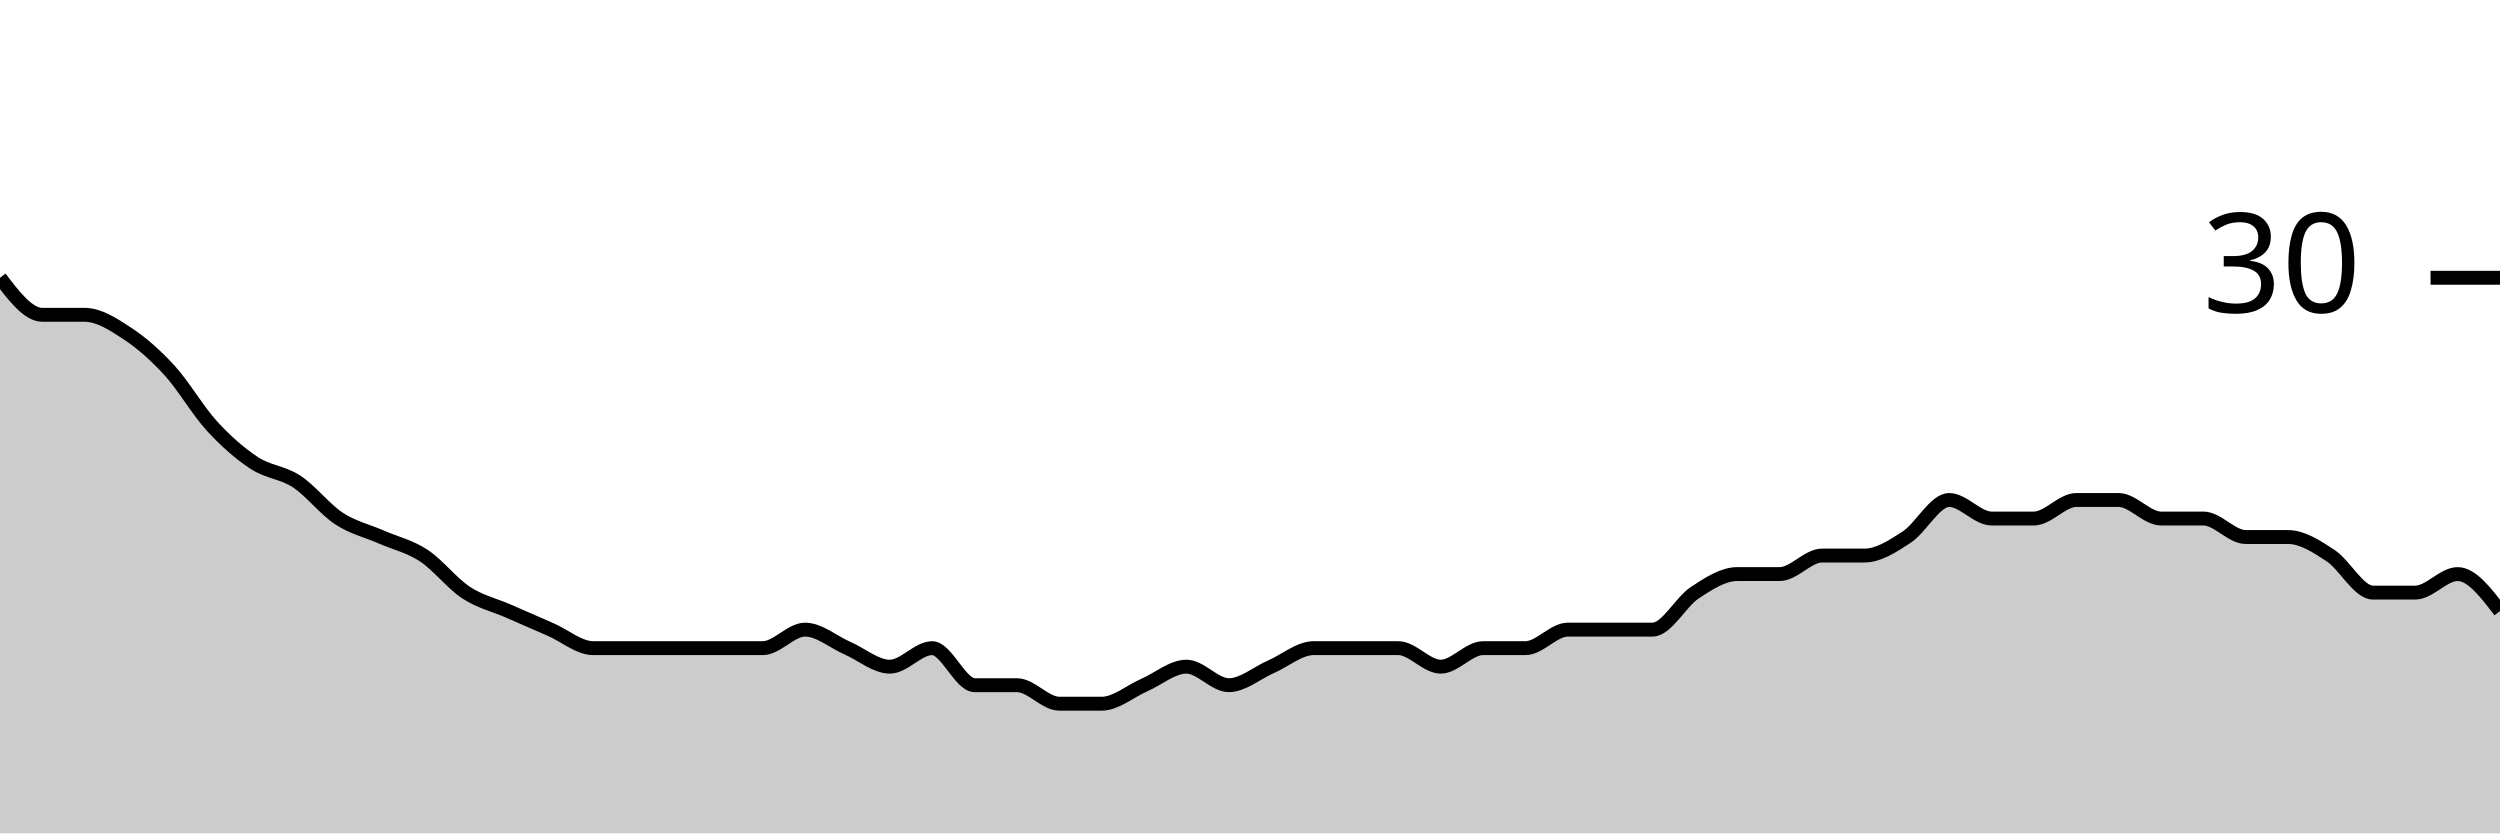
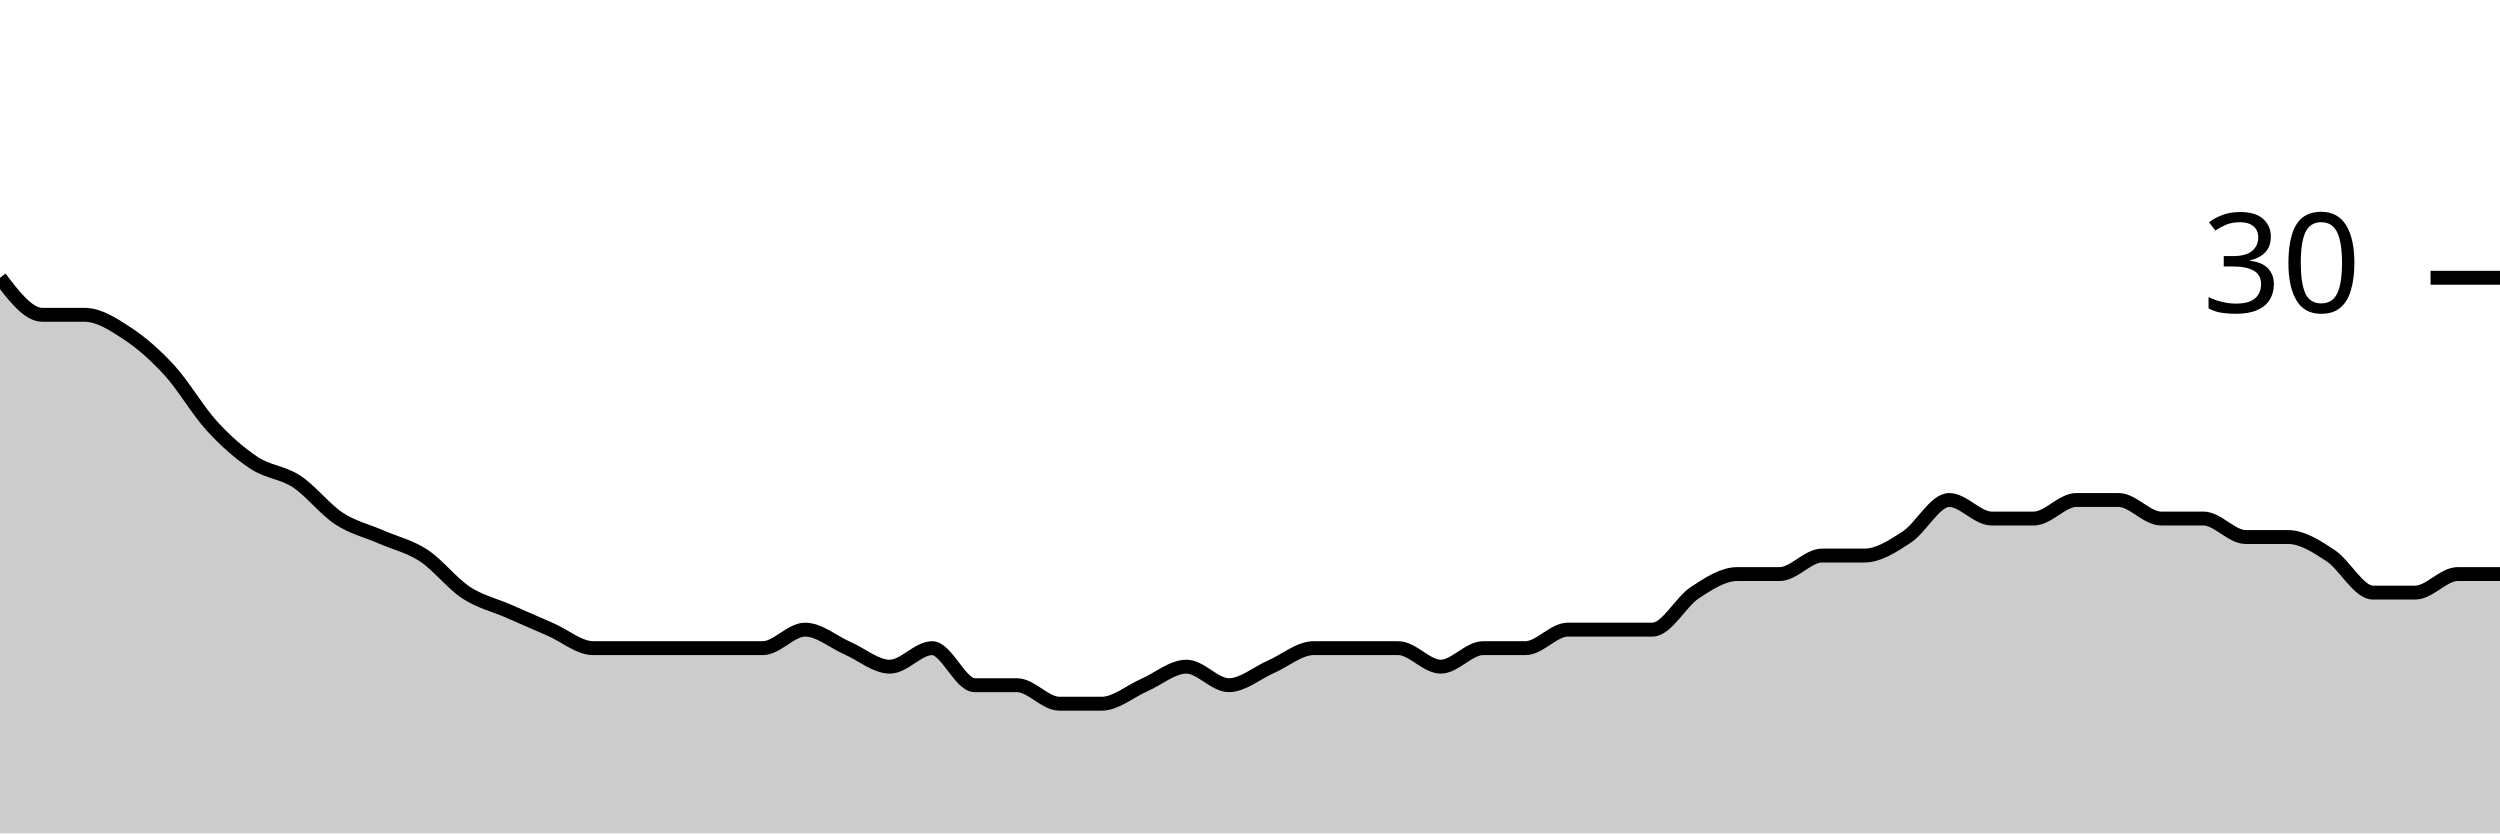
<svg xmlns="http://www.w3.org/2000/svg" viewBox="0 0 180 60">
  <g transform="translate(0,20)">
-     <path class="area" fill="rgba(0, 0, 0, 0.2)" d="M0,0C1.017,1.333,2.034,2.667,3.051,2.667C4.068,2.667,5.085,2.667,6.102,2.667C7.119,2.667,8.136,3.333,9.153,4C10.169,4.667,11.186,5.556,12.203,6.667C13.22,7.778,14.237,9.556,15.254,10.667C16.271,11.778,17.288,12.667,18.305,13.333C19.322,14,20.339,14,21.356,14.667C22.373,15.333,23.39,16.667,24.407,17.333C25.424,18,26.441,18.222,27.458,18.667C28.475,19.111,29.492,19.333,30.508,20C31.525,20.667,32.542,22,33.559,22.667C34.576,23.333,35.593,23.556,36.61,24C37.627,24.444,38.644,24.889,39.661,25.333C40.678,25.778,41.695,26.667,42.712,26.667C43.729,26.667,44.746,26.667,45.763,26.667C46.78,26.667,47.797,26.667,48.814,26.667C49.831,26.667,50.847,26.667,51.864,26.667C52.881,26.667,53.898,26.667,54.915,26.667C55.932,26.667,56.949,25.333,57.966,25.333C58.983,25.333,60,26.222,61.017,26.667C62.034,27.111,63.051,28,64.068,28C65.085,28,66.102,26.667,67.119,26.667C68.136,26.667,69.153,29.333,70.169,29.333C71.186,29.333,72.203,29.333,73.22,29.333C74.237,29.333,75.254,30.667,76.271,30.667C77.288,30.667,78.305,30.667,79.322,30.667C80.339,30.667,81.356,29.778,82.373,29.333C83.39,28.889,84.407,28,85.424,28C86.441,28,87.458,29.333,88.475,29.333C89.492,29.333,90.508,28.444,91.525,28C92.542,27.556,93.559,26.667,94.576,26.667C95.593,26.667,96.61,26.667,97.627,26.667C98.644,26.667,99.661,26.667,100.678,26.667C101.695,26.667,102.712,28,103.729,28C104.746,28,105.763,26.667,106.78,26.667C107.797,26.667,108.814,26.667,109.831,26.667C110.847,26.667,111.864,25.333,112.881,25.333C113.898,25.333,114.915,25.333,115.932,25.333C116.949,25.333,117.966,25.333,118.983,25.333C120,25.333,121.017,23.333,122.034,22.667C123.051,22,124.068,21.333,125.085,21.333C126.102,21.333,127.119,21.333,128.136,21.333C129.153,21.333,130.169,20,131.186,20C132.203,20,133.22,20,134.237,20C135.254,20,136.271,19.333,137.288,18.667C138.305,18,139.322,16,140.339,16C141.356,16,142.373,17.333,143.39,17.333C144.407,17.333,145.424,17.333,146.441,17.333C147.458,17.333,148.475,16,149.492,16C150.508,16,151.525,16,152.542,16C153.559,16,154.576,17.333,155.593,17.333C156.61,17.333,157.627,17.333,158.644,17.333C159.661,17.333,160.678,18.667,161.695,18.667C162.712,18.667,163.729,18.667,164.746,18.667C165.763,18.667,166.78,19.333,167.797,20C168.814,20.667,169.831,22.667,170.847,22.667C171.864,22.667,172.881,22.667,173.898,22.667C174.915,22.667,175.932,21.333,176.949,21.333C177.966,21.333,178.983,22.667,180,24L180,40C178.983,40,177.966,40,176.949,40C175.932,40,174.915,40,173.898,40C172.881,40,171.864,40,170.847,40C169.831,40,168.814,40,167.797,40C166.78,40,165.763,40,164.746,40C163.729,40,162.712,40,161.695,40C160.678,40,159.661,40,158.644,40C157.627,40,156.61,40,155.593,40C154.576,40,153.559,40,152.542,40C151.525,40,150.508,40,149.492,40C148.475,40,147.458,40,146.441,40C145.424,40,144.407,40,143.39,40C142.373,40,141.356,40,140.339,40C139.322,40,138.305,40,137.288,40C136.271,40,135.254,40,134.237,40C133.22,40,132.203,40,131.186,40C130.169,40,129.153,40,128.136,40C127.119,40,126.102,40,125.085,40C124.068,40,123.051,40,122.034,40C121.017,40,120,40,118.983,40C117.966,40,116.949,40,115.932,40C114.915,40,113.898,40,112.881,40C111.864,40,110.847,40,109.831,40C108.814,40,107.797,40,106.78,40C105.763,40,104.746,40,103.729,40C102.712,40,101.695,40,100.678,40C99.661,40,98.644,40,97.627,40C96.61,40,95.593,40,94.576,40C93.559,40,92.542,40,91.525,40C90.508,40,89.492,40,88.475,40C87.458,40,86.441,40,85.424,40C84.407,40,83.39,40,82.373,40C81.356,40,80.339,40,79.322,40C78.305,40,77.288,40,76.271,40C75.254,40,74.237,40,73.22,40C72.203,40,71.186,40,70.169,40C69.153,40,68.136,40,67.119,40C66.102,40,65.085,40,64.068,40C63.051,40,62.034,40,61.017,40C60,40,58.983,40,57.966,40C56.949,40,55.932,40,54.915,40C53.898,40,52.881,40,51.864,40C50.847,40,49.831,40,48.814,40C47.797,40,46.78,40,45.763,40C44.746,40,43.729,40,42.712,40C41.695,40,40.678,40,39.661,40C38.644,40,37.627,40,36.61,40C35.593,40,34.576,40,33.559,40C32.542,40,31.525,40,30.508,40C29.492,40,28.475,40,27.458,40C26.441,40,25.424,40,24.407,40C23.39,40,22.373,40,21.356,40C20.339,40,19.322,40,18.305,40C17.288,40,16.271,40,15.254,40C14.237,40,13.22,40,12.203,40C11.186,40,10.169,40,9.153,40C8.136,40,7.119,40,6.102,40C5.085,40,4.068,40,3.051,40C2.034,40,1.017,40,0,40Z" />
-     <path class="line" stroke="black" fill="none" d="M0,0C1.017,1.333,2.034,2.667,3.051,2.667C4.068,2.667,5.085,2.667,6.102,2.667C7.119,2.667,8.136,3.333,9.153,4C10.169,4.667,11.186,5.556,12.203,6.667C13.22,7.778,14.237,9.556,15.254,10.667C16.271,11.778,17.288,12.667,18.305,13.333C19.322,14,20.339,14,21.356,14.667C22.373,15.333,23.39,16.667,24.407,17.333C25.424,18,26.441,18.222,27.458,18.667C28.475,19.111,29.492,19.333,30.508,20C31.525,20.667,32.542,22,33.559,22.667C34.576,23.333,35.593,23.556,36.61,24C37.627,24.444,38.644,24.889,39.661,25.333C40.678,25.778,41.695,26.667,42.712,26.667C43.729,26.667,44.746,26.667,45.763,26.667C46.78,26.667,47.797,26.667,48.814,26.667C49.831,26.667,50.847,26.667,51.864,26.667C52.881,26.667,53.898,26.667,54.915,26.667C55.932,26.667,56.949,25.333,57.966,25.333C58.983,25.333,60,26.222,61.017,26.667C62.034,27.111,63.051,28,64.068,28C65.085,28,66.102,26.667,67.119,26.667C68.136,26.667,69.153,29.333,70.169,29.333C71.186,29.333,72.203,29.333,73.22,29.333C74.237,29.333,75.254,30.667,76.271,30.667C77.288,30.667,78.305,30.667,79.322,30.667C80.339,30.667,81.356,29.778,82.373,29.333C83.39,28.889,84.407,28,85.424,28C86.441,28,87.458,29.333,88.475,29.333C89.492,29.333,90.508,28.444,91.525,28C92.542,27.556,93.559,26.667,94.576,26.667C95.593,26.667,96.61,26.667,97.627,26.667C98.644,26.667,99.661,26.667,100.678,26.667C101.695,26.667,102.712,28,103.729,28C104.746,28,105.763,26.667,106.78,26.667C107.797,26.667,108.814,26.667,109.831,26.667C110.847,26.667,111.864,25.333,112.881,25.333C113.898,25.333,114.915,25.333,115.932,25.333C116.949,25.333,117.966,25.333,118.983,25.333C120,25.333,121.017,23.333,122.034,22.667C123.051,22,124.068,21.333,125.085,21.333C126.102,21.333,127.119,21.333,128.136,21.333C129.153,21.333,130.169,20,131.186,20C132.203,20,133.22,20,134.237,20C135.254,20,136.271,19.333,137.288,18.667C138.305,18,139.322,16,140.339,16C141.356,16,142.373,17.333,143.39,17.333C144.407,17.333,145.424,17.333,146.441,17.333C147.458,17.333,148.475,16,149.492,16C150.508,16,151.525,16,152.542,16C153.559,16,154.576,17.333,155.593,17.333C156.61,17.333,157.627,17.333,158.644,17.333C159.661,17.333,160.678,18.667,161.695,18.667C162.712,18.667,163.729,18.667,164.746,18.667C165.763,18.667,166.78,19.333,167.797,20C168.814,20.667,169.831,22.667,170.847,22.667C171.864,22.667,172.881,22.667,173.898,22.667C174.915,22.667,175.932,21.333,176.949,21.333C177.966,21.333,178.983,22.667,180,24" />
+     <path class="area" fill="rgba(0, 0, 0, 0.2)" d="M0,0C1.017,1.333,2.034,2.667,3.051,2.667C4.068,2.667,5.085,2.667,6.102,2.667C7.119,2.667,8.136,3.333,9.153,4C10.169,4.667,11.186,5.556,12.203,6.667C13.22,7.778,14.237,9.556,15.254,10.667C16.271,11.778,17.288,12.667,18.305,13.333C19.322,14,20.339,14,21.356,14.667C22.373,15.333,23.39,16.667,24.407,17.333C25.424,18,26.441,18.222,27.458,18.667C28.475,19.111,29.492,19.333,30.508,20C31.525,20.667,32.542,22,33.559,22.667C34.576,23.333,35.593,23.556,36.61,24C37.627,24.444,38.644,24.889,39.661,25.333C40.678,25.778,41.695,26.667,42.712,26.667C43.729,26.667,44.746,26.667,45.763,26.667C46.78,26.667,47.797,26.667,48.814,26.667C49.831,26.667,50.847,26.667,51.864,26.667C52.881,26.667,53.898,26.667,54.915,26.667C55.932,26.667,56.949,25.333,57.966,25.333C58.983,25.333,60,26.222,61.017,26.667C62.034,27.111,63.051,28,64.068,28C65.085,28,66.102,26.667,67.119,26.667C68.136,26.667,69.153,29.333,70.169,29.333C71.186,29.333,72.203,29.333,73.22,29.333C74.237,29.333,75.254,30.667,76.271,30.667C77.288,30.667,78.305,30.667,79.322,30.667C80.339,30.667,81.356,29.778,82.373,29.333C83.39,28.889,84.407,28,85.424,28C86.441,28,87.458,29.333,88.475,29.333C89.492,29.333,90.508,28.444,91.525,28C92.542,27.556,93.559,26.667,94.576,26.667C95.593,26.667,96.61,26.667,97.627,26.667C98.644,26.667,99.661,26.667,100.678,26.667C101.695,26.667,102.712,28,103.729,28C104.746,28,105.763,26.667,106.78,26.667C107.797,26.667,108.814,26.667,109.831,26.667C110.847,26.667,111.864,25.333,112.881,25.333C113.898,25.333,114.915,25.333,115.932,25.333C116.949,25.333,117.966,25.333,118.983,25.333C120,25.333,121.017,23.333,122.034,22.667C123.051,22,124.068,21.333,125.085,21.333C126.102,21.333,127.119,21.333,128.136,21.333C129.153,21.333,130.169,20,131.186,20C132.203,20,133.22,20,134.237,20C135.254,20,136.271,19.333,137.288,18.667C138.305,18,139.322,16,140.339,16C141.356,16,142.373,17.333,143.39,17.333C144.407,17.333,145.424,17.333,146.441,17.333C147.458,17.333,148.475,16,149.492,16C150.508,16,151.525,16,152.542,16C153.559,16,154.576,17.333,155.593,17.333C156.61,17.333,157.627,17.333,158.644,17.333C159.661,17.333,160.678,18.667,161.695,18.667C162.712,18.667,163.729,18.667,164.746,18.667C165.763,18.667,166.78,19.333,167.797,20C168.814,20.667,169.831,22.667,170.847,22.667C171.864,22.667,172.881,22.667,173.898,22.667C174.915,22.667,175.932,21.333,176.949,21.333C177.966,21.333,178.983,21.333,180,21.333L180,40C178.983,40,177.966,40,176.949,40C175.932,40,174.915,40,173.898,40C172.881,40,171.864,40,170.847,40C169.831,40,168.814,40,167.797,40C166.78,40,165.763,40,164.746,40C163.729,40,162.712,40,161.695,40C160.678,40,159.661,40,158.644,40C157.627,40,156.61,40,155.593,40C154.576,40,153.559,40,152.542,40C151.525,40,150.508,40,149.492,40C148.475,40,147.458,40,146.441,40C145.424,40,144.407,40,143.39,40C142.373,40,141.356,40,140.339,40C139.322,40,138.305,40,137.288,40C136.271,40,135.254,40,134.237,40C133.22,40,132.203,40,131.186,40C130.169,40,129.153,40,128.136,40C127.119,40,126.102,40,125.085,40C124.068,40,123.051,40,122.034,40C121.017,40,120,40,118.983,40C117.966,40,116.949,40,115.932,40C114.915,40,113.898,40,112.881,40C111.864,40,110.847,40,109.831,40C108.814,40,107.797,40,106.78,40C105.763,40,104.746,40,103.729,40C102.712,40,101.695,40,100.678,40C99.661,40,98.644,40,97.627,40C96.61,40,95.593,40,94.576,40C93.559,40,92.542,40,91.525,40C90.508,40,89.492,40,88.475,40C87.458,40,86.441,40,85.424,40C84.407,40,83.39,40,82.373,40C81.356,40,80.339,40,79.322,40C78.305,40,77.288,40,76.271,40C75.254,40,74.237,40,73.22,40C72.203,40,71.186,40,70.169,40C69.153,40,68.136,40,67.119,40C66.102,40,65.085,40,64.068,40C63.051,40,62.034,40,61.017,40C60,40,58.983,40,57.966,40C56.949,40,55.932,40,54.915,40C53.898,40,52.881,40,51.864,40C50.847,40,49.831,40,48.814,40C47.797,40,46.78,40,45.763,40C44.746,40,43.729,40,42.712,40C41.695,40,40.678,40,39.661,40C38.644,40,37.627,40,36.61,40C35.593,40,34.576,40,33.559,40C32.542,40,31.525,40,30.508,40C29.492,40,28.475,40,27.458,40C26.441,40,25.424,40,24.407,40C23.39,40,22.373,40,21.356,40C20.339,40,19.322,40,18.305,40C17.288,40,16.271,40,15.254,40C14.237,40,13.22,40,12.203,40C11.186,40,10.169,40,9.153,40C8.136,40,7.119,40,6.102,40C5.085,40,4.068,40,3.051,40C2.034,40,1.017,40,0,40Z" />
+     <path class="line" stroke="black" fill="none" d="M0,0C1.017,1.333,2.034,2.667,3.051,2.667C4.068,2.667,5.085,2.667,6.102,2.667C7.119,2.667,8.136,3.333,9.153,4C10.169,4.667,11.186,5.556,12.203,6.667C13.22,7.778,14.237,9.556,15.254,10.667C16.271,11.778,17.288,12.667,18.305,13.333C19.322,14,20.339,14,21.356,14.667C22.373,15.333,23.39,16.667,24.407,17.333C25.424,18,26.441,18.222,27.458,18.667C28.475,19.111,29.492,19.333,30.508,20C31.525,20.667,32.542,22,33.559,22.667C34.576,23.333,35.593,23.556,36.61,24C37.627,24.444,38.644,24.889,39.661,25.333C40.678,25.778,41.695,26.667,42.712,26.667C43.729,26.667,44.746,26.667,45.763,26.667C46.78,26.667,47.797,26.667,48.814,26.667C49.831,26.667,50.847,26.667,51.864,26.667C52.881,26.667,53.898,26.667,54.915,26.667C55.932,26.667,56.949,25.333,57.966,25.333C58.983,25.333,60,26.222,61.017,26.667C62.034,27.111,63.051,28,64.068,28C65.085,28,66.102,26.667,67.119,26.667C68.136,26.667,69.153,29.333,70.169,29.333C71.186,29.333,72.203,29.333,73.22,29.333C74.237,29.333,75.254,30.667,76.271,30.667C77.288,30.667,78.305,30.667,79.322,30.667C80.339,30.667,81.356,29.778,82.373,29.333C83.39,28.889,84.407,28,85.424,28C86.441,28,87.458,29.333,88.475,29.333C89.492,29.333,90.508,28.444,91.525,28C92.542,27.556,93.559,26.667,94.576,26.667C95.593,26.667,96.61,26.667,97.627,26.667C98.644,26.667,99.661,26.667,100.678,26.667C101.695,26.667,102.712,28,103.729,28C104.746,28,105.763,26.667,106.78,26.667C107.797,26.667,108.814,26.667,109.831,26.667C110.847,26.667,111.864,25.333,112.881,25.333C113.898,25.333,114.915,25.333,115.932,25.333C116.949,25.333,117.966,25.333,118.983,25.333C120,25.333,121.017,23.333,122.034,22.667C123.051,22,124.068,21.333,125.085,21.333C126.102,21.333,127.119,21.333,128.136,21.333C129.153,21.333,130.169,20,131.186,20C132.203,20,133.22,20,134.237,20C135.254,20,136.271,19.333,137.288,18.667C138.305,18,139.322,16,140.339,16C141.356,16,142.373,17.333,143.39,17.333C144.407,17.333,145.424,17.333,146.441,17.333C147.458,17.333,148.475,16,149.492,16C150.508,16,151.525,16,152.542,16C153.559,16,154.576,17.333,155.593,17.333C156.61,17.333,157.627,17.333,158.644,17.333C159.661,17.333,160.678,18.667,161.695,18.667C162.712,18.667,163.729,18.667,164.746,18.667C165.763,18.667,166.78,19.333,167.797,20C168.814,20.667,169.831,22.667,170.847,22.667C171.864,22.667,172.881,22.667,173.898,22.667C174.915,22.667,175.932,21.333,176.949,21.333C177.966,21.333,178.983,21.333,180,21.333" />
    <path class="axis-ceiling" stroke-width="1" stroke="black" fill="none" d="M175,0L180,0" />
    <text class="axis-ceiling-label" font-family="sans-serif" text-anchor="end" font-size="10px" x="170" y="2.5">30</text>
  </g>
</svg>
